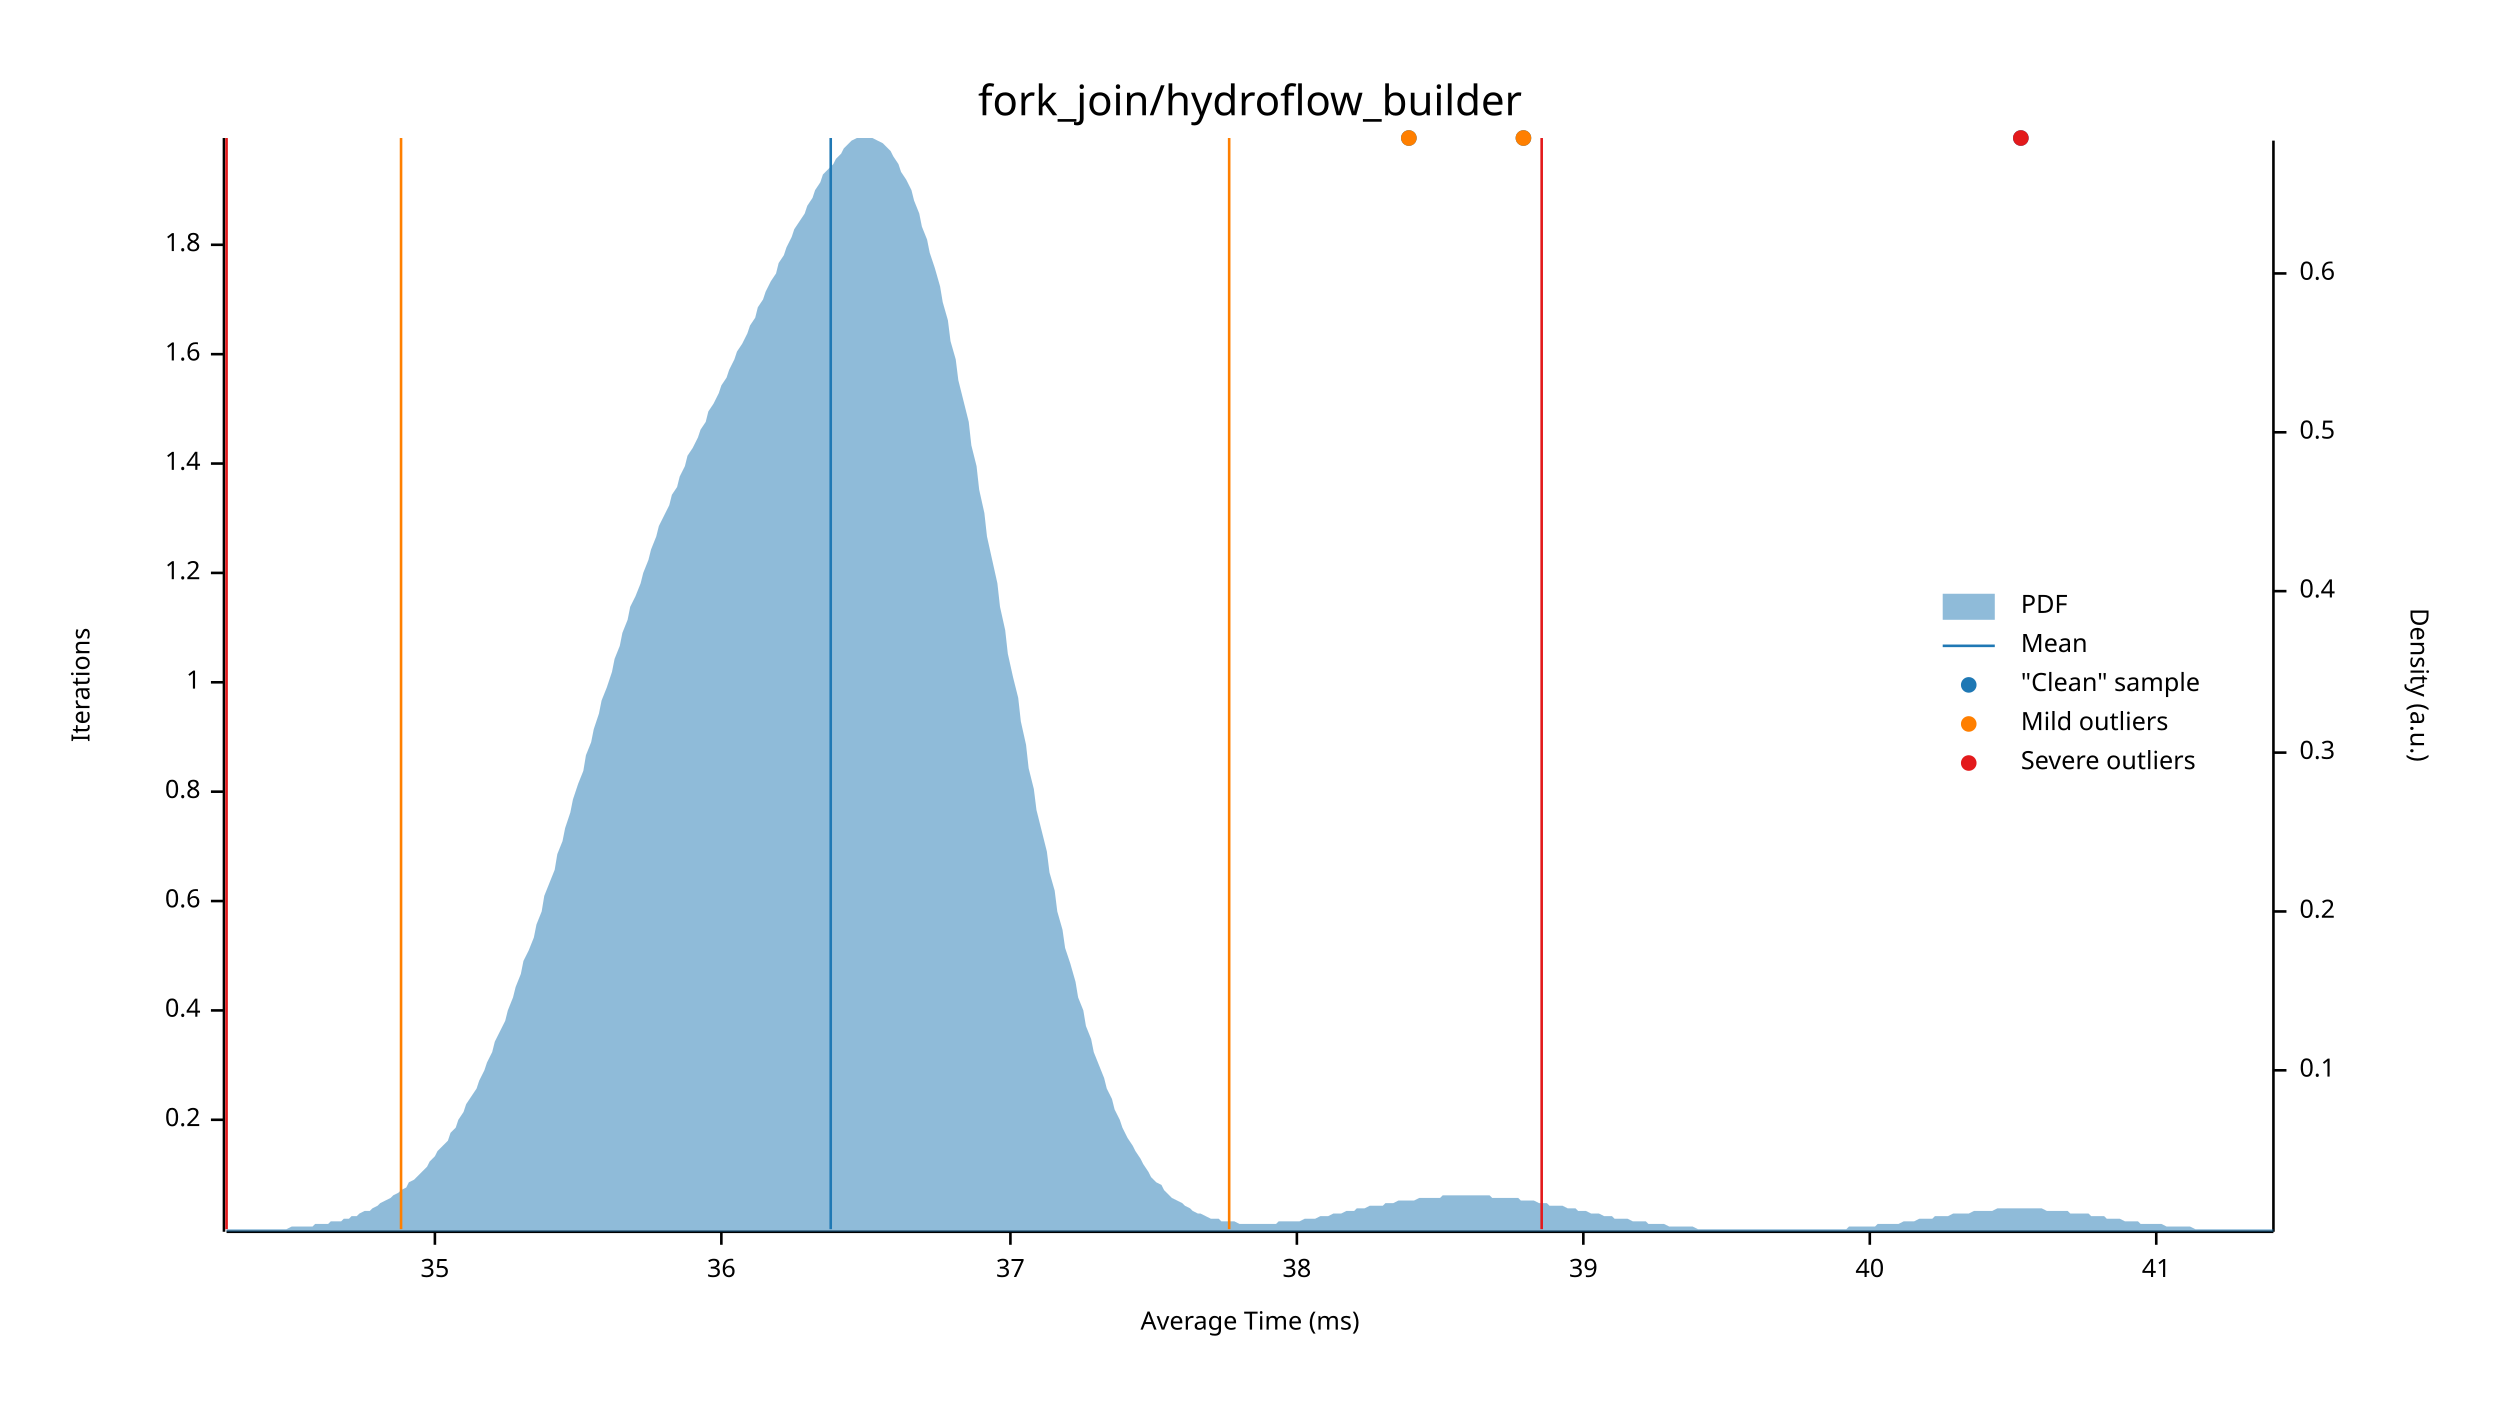
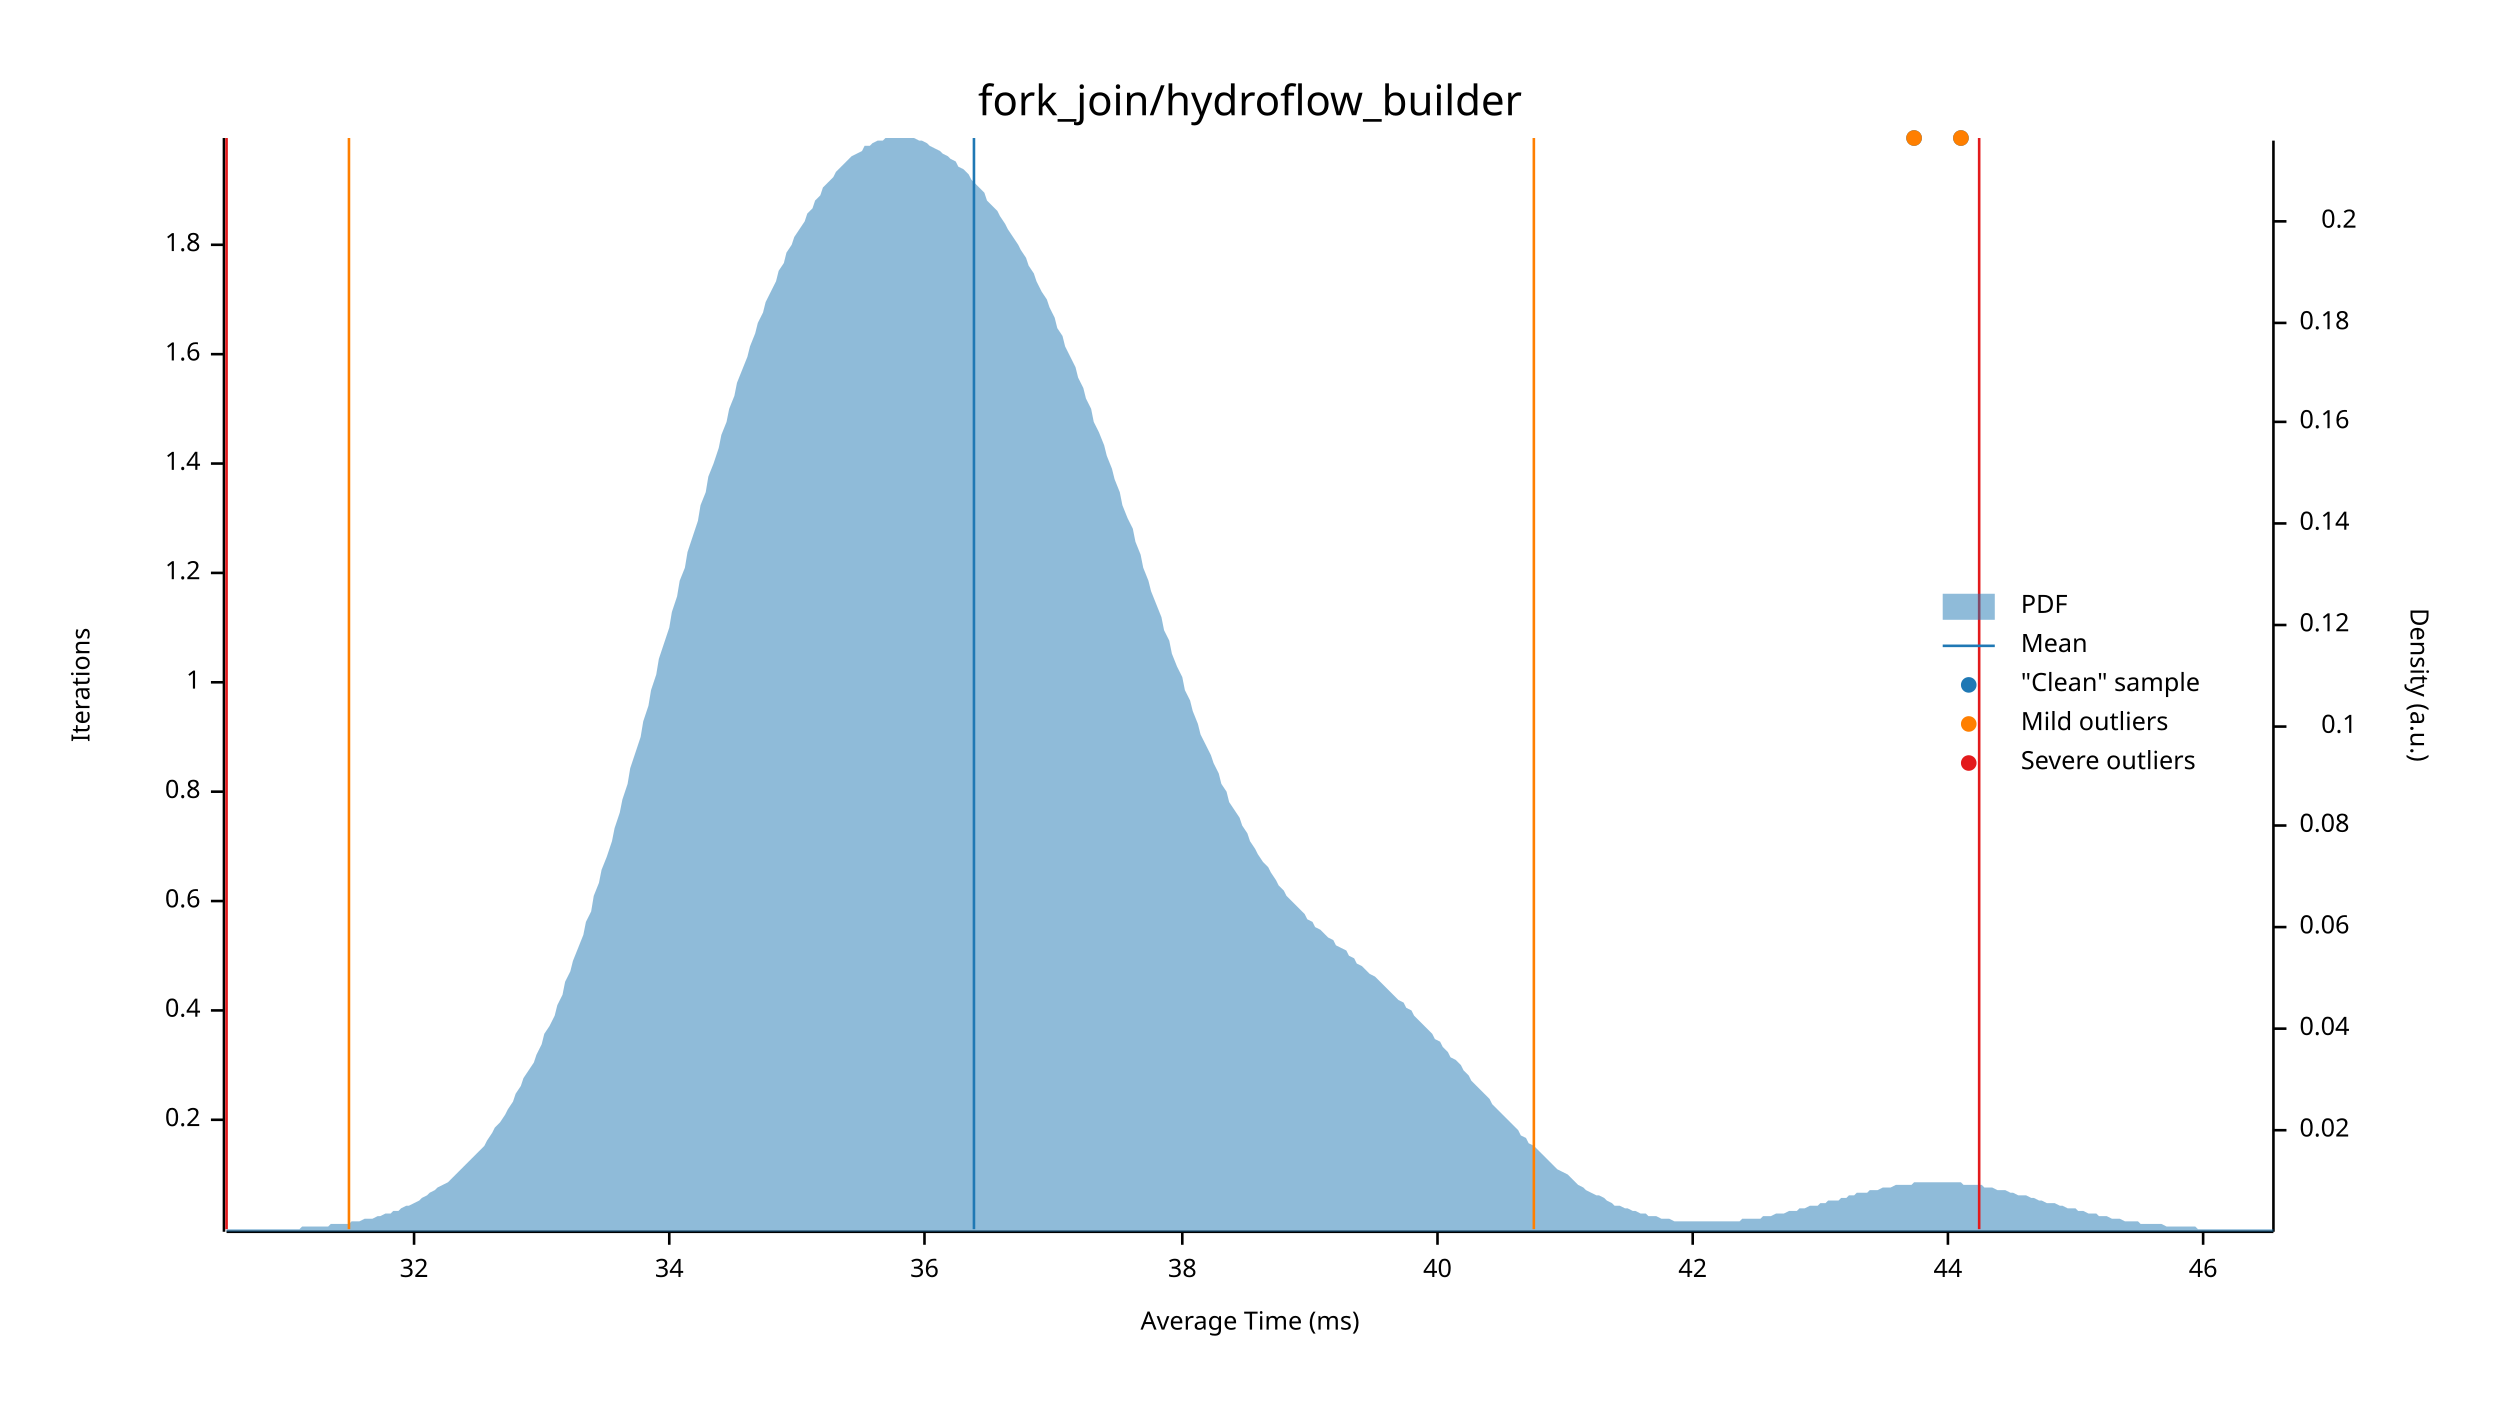
<svg xmlns="http://www.w3.org/2000/svg" width="960" height="540" viewBox="0 0 960 540">
  <text x="480" y="32" dy="0.76em" text-anchor="middle" font-family="sans-serif" font-size="16.129" opacity="1" fill="#000000">
fork_join/hydroflow_builder
</text>
  <text x="27" y="263" dy="0.76em" text-anchor="middle" font-family="sans-serif" font-size="9.677" opacity="1" fill="#000000" transform="rotate(270, 27, 263)">
Iterations
</text>
  <text x="480" y="513" dy="-0.5ex" text-anchor="middle" font-family="sans-serif" font-size="9.677" opacity="1" fill="#000000">
Average Time (ms)
</text>
  <polyline fill="none" opacity="1" stroke="#000000" stroke-width="1" points="86,53 86,473 " />
  <text x="77" y="430" dy="0.5ex" text-anchor="end" font-family="sans-serif" font-size="9.677" opacity="1" fill="#000000">
0.2
</text>
  <polyline fill="none" opacity="1" stroke="#000000" stroke-width="1" points="81,430 86,430 " />
  <text x="77" y="388" dy="0.5ex" text-anchor="end" font-family="sans-serif" font-size="9.677" opacity="1" fill="#000000">
0.4
</text>
  <polyline fill="none" opacity="1" stroke="#000000" stroke-width="1" points="81,388 86,388 " />
  <text x="77" y="346" dy="0.5ex" text-anchor="end" font-family="sans-serif" font-size="9.677" opacity="1" fill="#000000">
0.6
</text>
  <polyline fill="none" opacity="1" stroke="#000000" stroke-width="1" points="81,346 86,346 " />
  <text x="77" y="304" dy="0.5ex" text-anchor="end" font-family="sans-serif" font-size="9.677" opacity="1" fill="#000000">
0.8
</text>
  <polyline fill="none" opacity="1" stroke="#000000" stroke-width="1" points="81,304 86,304 " />
  <text x="77" y="262" dy="0.5ex" text-anchor="end" font-family="sans-serif" font-size="9.677" opacity="1" fill="#000000">
1
</text>
  <polyline fill="none" opacity="1" stroke="#000000" stroke-width="1" points="81,262 86,262 " />
  <text x="77" y="220" dy="0.5ex" text-anchor="end" font-family="sans-serif" font-size="9.677" opacity="1" fill="#000000">
1.2
</text>
  <polyline fill="none" opacity="1" stroke="#000000" stroke-width="1" points="81,220 86,220 " />
  <text x="77" y="178" dy="0.5ex" text-anchor="end" font-family="sans-serif" font-size="9.677" opacity="1" fill="#000000">
1.4
</text>
  <polyline fill="none" opacity="1" stroke="#000000" stroke-width="1" points="81,178 86,178 " />
  <text x="77" y="136" dy="0.5ex" text-anchor="end" font-family="sans-serif" font-size="9.677" opacity="1" fill="#000000">
1.6
</text>
  <polyline fill="none" opacity="1" stroke="#000000" stroke-width="1" points="81,136 86,136 " />
  <text x="77" y="94" dy="0.5ex" text-anchor="end" font-family="sans-serif" font-size="9.677" opacity="1" fill="#000000">
1.8
</text>
  <polyline fill="none" opacity="1" stroke="#000000" stroke-width="1" points="81,94 86,94 " />
  <polyline fill="none" opacity="1" stroke="#000000" stroke-width="1" points="87,473 873,473 " />
-   <text x="167" y="483" dy="0.76em" text-anchor="middle" font-family="sans-serif" font-size="9.677" opacity="1" fill="#000000">
- 35
+   <text x="159" y="483" dy="0.76em" text-anchor="middle" font-family="sans-serif" font-size="9.677" opacity="1" fill="#000000">
+ 32
</text>
-   <polyline fill="none" opacity="1" stroke="#000000" stroke-width="1" points="167,473 167,478 " />
-   <text x="277" y="483" dy="0.76em" text-anchor="middle" font-family="sans-serif" font-size="9.677" opacity="1" fill="#000000">
+   <polyline fill="none" opacity="1" stroke="#000000" stroke-width="1" points="159,473 159,478 " />
+   <text x="257" y="483" dy="0.76em" text-anchor="middle" font-family="sans-serif" font-size="9.677" opacity="1" fill="#000000">
+ 34
+ </text>
+   <polyline fill="none" opacity="1" stroke="#000000" stroke-width="1" points="257,473 257,478 " />
+   <text x="355" y="483" dy="0.76em" text-anchor="middle" font-family="sans-serif" font-size="9.677" opacity="1" fill="#000000">
36
</text>
-   <polyline fill="none" opacity="1" stroke="#000000" stroke-width="1" points="277,473 277,478 " />
-   <text x="388" y="483" dy="0.76em" text-anchor="middle" font-family="sans-serif" font-size="9.677" opacity="1" fill="#000000">
- 37
- </text>
-   <polyline fill="none" opacity="1" stroke="#000000" stroke-width="1" points="388,473 388,478 " />
-   <text x="498" y="483" dy="0.76em" text-anchor="middle" font-family="sans-serif" font-size="9.677" opacity="1" fill="#000000">
+   <polyline fill="none" opacity="1" stroke="#000000" stroke-width="1" points="355,473 355,478 " />
+   <text x="454" y="483" dy="0.76em" text-anchor="middle" font-family="sans-serif" font-size="9.677" opacity="1" fill="#000000">
38
</text>
-   <polyline fill="none" opacity="1" stroke="#000000" stroke-width="1" points="498,473 498,478 " />
-   <text x="608" y="483" dy="0.76em" text-anchor="middle" font-family="sans-serif" font-size="9.677" opacity="1" fill="#000000">
- 39
- </text>
-   <polyline fill="none" opacity="1" stroke="#000000" stroke-width="1" points="608,473 608,478 " />
-   <text x="718" y="483" dy="0.76em" text-anchor="middle" font-family="sans-serif" font-size="9.677" opacity="1" fill="#000000">
+   <polyline fill="none" opacity="1" stroke="#000000" stroke-width="1" points="454,473 454,478 " />
+   <text x="552" y="483" dy="0.76em" text-anchor="middle" font-family="sans-serif" font-size="9.677" opacity="1" fill="#000000">
40
</text>
-   <polyline fill="none" opacity="1" stroke="#000000" stroke-width="1" points="718,473 718,478 " />
-   <text x="828" y="483" dy="0.76em" text-anchor="middle" font-family="sans-serif" font-size="9.677" opacity="1" fill="#000000">
- 41
+   <polyline fill="none" opacity="1" stroke="#000000" stroke-width="1" points="552,473 552,478 " />
+   <text x="650" y="483" dy="0.76em" text-anchor="middle" font-family="sans-serif" font-size="9.677" opacity="1" fill="#000000">
+ 42
</text>
-   <polyline fill="none" opacity="1" stroke="#000000" stroke-width="1" points="828,473 828,478 " />
+   <polyline fill="none" opacity="1" stroke="#000000" stroke-width="1" points="650,473 650,478 " />
+   <text x="748" y="483" dy="0.76em" text-anchor="middle" font-family="sans-serif" font-size="9.677" opacity="1" fill="#000000">
+ 44
+ </text>
+   <polyline fill="none" opacity="1" stroke="#000000" stroke-width="1" points="748,473 748,478 " />
+   <text x="846" y="483" dy="0.76em" text-anchor="middle" font-family="sans-serif" font-size="9.677" opacity="1" fill="#000000">
+ 46
+ </text>
+   <polyline fill="none" opacity="1" stroke="#000000" stroke-width="1" points="846,473 846,478 " />
  <text x="933" y="263" dy="0.76em" text-anchor="middle" font-family="sans-serif" font-size="9.677" opacity="1" fill="#000000" transform="rotate(90, 933, 263)">
Density (a.u.)
</text>
  <polyline fill="none" opacity="1" stroke="#000000" stroke-width="1" points="873,54 873,473 " />
-   <text x="883" y="411" dy="0.5ex" text-anchor="start" font-family="sans-serif" font-size="9.677" opacity="1" fill="#000000">
+   <text x="883" y="434" dy="0.5ex" text-anchor="start" font-family="sans-serif" font-size="9.677" opacity="1" fill="#000000">
+ 0.02
+ </text>
+   <polyline fill="none" opacity="1" stroke="#000000" stroke-width="1" points="873,434 878,434 " />
+   <text x="883" y="395" dy="0.5ex" text-anchor="start" font-family="sans-serif" font-size="9.677" opacity="1" fill="#000000">
+ 0.04
+ </text>
+   <polyline fill="none" opacity="1" stroke="#000000" stroke-width="1" points="873,395 878,395 " />
+   <text x="883" y="356" dy="0.5ex" text-anchor="start" font-family="sans-serif" font-size="9.677" opacity="1" fill="#000000">
+ 0.06
+ </text>
+   <polyline fill="none" opacity="1" stroke="#000000" stroke-width="1" points="873,356 878,356 " />
+   <text x="883" y="317" dy="0.5ex" text-anchor="start" font-family="sans-serif" font-size="9.677" opacity="1" fill="#000000">
+ 0.08
+ </text>
+   <polyline fill="none" opacity="1" stroke="#000000" stroke-width="1" points="873,317 878,317 " />
+   <text x="905" y="279" dy="0.5ex" text-anchor="end" font-family="sans-serif" font-size="9.677" opacity="1" fill="#000000">
0.1
</text>
-   <polyline fill="none" opacity="1" stroke="#000000" stroke-width="1" points="873,411 878,411 " />
-   <text x="883" y="350" dy="0.5ex" text-anchor="start" font-family="sans-serif" font-size="9.677" opacity="1" fill="#000000">
+   <polyline fill="none" opacity="1" stroke="#000000" stroke-width="1" points="873,279 878,279 " />
+   <text x="883" y="240" dy="0.5ex" text-anchor="start" font-family="sans-serif" font-size="9.677" opacity="1" fill="#000000">
+ 0.12
+ </text>
+   <polyline fill="none" opacity="1" stroke="#000000" stroke-width="1" points="873,240 878,240 " />
+   <text x="883" y="201" dy="0.5ex" text-anchor="start" font-family="sans-serif" font-size="9.677" opacity="1" fill="#000000">
+ 0.14
+ </text>
+   <polyline fill="none" opacity="1" stroke="#000000" stroke-width="1" points="873,201 878,201 " />
+   <text x="883" y="162" dy="0.5ex" text-anchor="start" font-family="sans-serif" font-size="9.677" opacity="1" fill="#000000">
+ 0.16
+ </text>
+   <polyline fill="none" opacity="1" stroke="#000000" stroke-width="1" points="873,162 878,162 " />
+   <text x="883" y="124" dy="0.5ex" text-anchor="start" font-family="sans-serif" font-size="9.677" opacity="1" fill="#000000">
+ 0.18
+ </text>
+   <polyline fill="none" opacity="1" stroke="#000000" stroke-width="1" points="873,124 878,124 " />
+   <text x="905" y="85" dy="0.5ex" text-anchor="end" font-family="sans-serif" font-size="9.677" opacity="1" fill="#000000">
0.2
</text>
-   <polyline fill="none" opacity="1" stroke="#000000" stroke-width="1" points="873,350 878,350 " />
-   <text x="883" y="289" dy="0.5ex" text-anchor="start" font-family="sans-serif" font-size="9.677" opacity="1" fill="#000000">
- 0.3
- </text>
-   <polyline fill="none" opacity="1" stroke="#000000" stroke-width="1" points="873,289 878,289 " />
-   <text x="883" y="227" dy="0.5ex" text-anchor="start" font-family="sans-serif" font-size="9.677" opacity="1" fill="#000000">
- 0.4
- </text>
-   <polyline fill="none" opacity="1" stroke="#000000" stroke-width="1" points="873,227 878,227 " />
-   <text x="883" y="166" dy="0.5ex" text-anchor="start" font-family="sans-serif" font-size="9.677" opacity="1" fill="#000000">
- 0.5
- </text>
-   <polyline fill="none" opacity="1" stroke="#000000" stroke-width="1" points="873,166 878,166 " />
-   <text x="883" y="105" dy="0.5ex" text-anchor="start" font-family="sans-serif" font-size="9.677" opacity="1" fill="#000000">
- 0.6
- </text>
-   <polyline fill="none" opacity="1" stroke="#000000" stroke-width="1" points="873,105 878,105 " />
-   <polygon opacity="0.5" fill="#1F78B4" points="87,472 88,472 90,472 91,472 93,472 94,472 96,472 98,472 99,472 101,472 102,472 104,472 105,472 107,472 109,472 110,472 112,471 113,471 115,471 116,471 118,471 120,471 121,470 123,470 124,470 126,470 127,469 129,469 131,469 132,468 134,468 135,467 137,467 138,466 140,465 142,465 143,464 145,463 146,462 148,461 150,460 151,459 153,458 154,457 156,456 157,454 159,453 161,451 162,450 164,448 165,446 167,444 168,442 170,440 172,438 173,435 175,433 176,430 178,427 179,424 181,421 183,418 184,415 186,411 187,408 189,404 190,400 192,396 194,392 195,388 197,383 198,379 200,374 201,369 203,365 205,360 206,355 208,350 209,344 211,339 213,334 214,328 216,323 217,318 219,312 220,307 222,301 224,296 225,290 227,285 228,280 230,274 231,269 233,264 235,258 236,253 238,248 239,243 241,238 242,233 244,229 246,224 247,220 249,215 250,211 252,206 253,202 255,198 257,194 258,190 260,187 261,183 263,179 264,175 266,172 268,168 269,165 271,162 272,158 274,155 276,151 277,148 279,145 280,142 282,138 283,135 285,132 287,128 288,125 290,122 291,118 293,115 294,112 296,108 298,105 299,101 301,98 302,95 304,91 305,88 307,85 309,82 310,79 312,76 313,73 315,70 316,67 318,65 320,63 321,61 323,59 324,57 326,55 327,54 329,53 331,53 332,53 334,53 335,53 337,54 339,55 340,56 342,58 343,60 345,63 346,66 348,69 350,73 351,77 353,82 354,87 356,92 357,97 359,103 361,110 362,116 364,123 365,131 367,138 368,146 370,154 372,162 373,171 375,179 376,188 378,197 379,206 381,215 383,224 384,233 386,242 387,251 389,260 391,268 392,277 394,286 395,295 397,303 398,311 400,319 402,327 403,335 405,342 406,350 408,357 409,364 411,370 413,377 414,383 416,388 417,394 419,399 420,404 422,409 424,414 425,418 427,422 428,426 430,430 431,433 433,437 435,440 436,442 438,445 439,447 441,450 442,452 444,454 446,455 447,457 449,459 450,460 452,461 454,462 455,463 457,464 458,465 460,466 461,466 463,467 465,468 466,468 468,468 469,469 471,469 472,469 474,469 476,470 477,470 479,470 480,470 482,470 483,470 485,470 487,470 488,470 490,470 491,469 493,469 494,469 496,469 498,469 499,469 501,468 502,468 504,468 505,468 507,467 509,467 510,467 512,466 513,466 515,466 517,465 518,465 520,465 521,464 523,464 524,464 526,463 528,463 529,463 531,463 532,462 534,462 535,462 537,461 539,461 540,461 542,461 543,461 545,460 546,460 548,460 550,460 551,460 553,460 554,459 556,459 557,459 559,459 561,459 562,459 564,459 565,459 567,459 568,459 570,459 572,459 573,460 575,460 576,460 578,460 580,460 581,460 583,460 584,461 586,461 587,461 589,461 591,462 592,462 594,462 595,463 597,463 598,463 600,463 602,464 603,464 605,464 606,465 608,465 609,465 611,466 613,466 614,466 616,467 617,467 619,467 620,468 622,468 624,468 625,468 627,469 628,469 630,469 632,469 633,470 635,470 636,470 638,470 639,470 641,471 643,471 644,471 646,471 647,471 649,471 650,471 652,472 654,472 655,472 657,472 658,472 660,472 661,472 663,472 665,472 666,472 668,472 669,472 671,472 672,472 674,472 676,472 677,472 679,472 680,472 682,472 683,472 685,472 687,472 688,472 690,472 691,472 693,472 695,472 696,472 698,472 699,472 701,472 702,472 704,472 706,472 707,472 709,472 710,471 712,471 713,471 715,471 717,471 718,471 720,471 721,470 723,470 724,470 726,470 728,470 729,470 731,469 732,469 734,469 735,469 737,468 739,468 740,468 742,468 743,467 745,467 746,467 748,467 750,466 751,466 753,466 754,466 756,466 758,465 759,465 761,465 762,465 764,465 765,465 767,464 769,464 770,464 772,464 773,464 775,464 776,464 778,464 780,464 781,464 783,464 784,464 786,465 787,465 789,465 791,465 792,465 794,465 795,466 797,466 798,466 800,466 802,466 803,467 805,467 806,467 808,467 809,468 811,468 813,468 814,468 816,469 817,469 819,469 821,469 822,470 824,470 825,470 827,470 828,470 830,470 832,471 833,471 835,471 836,471 838,471 839,471 841,471 843,472 844,472 846,472 847,472 849,472 850,472 852,472 854,472 855,472 857,472 858,472 860,472 861,472 863,472 865,472 866,472 868,472 869,472 871,472 873,472 873,473 87,473 " />
-   <polyline fill="none" opacity="1" stroke="#1F78B4" stroke-width="1" points="319,472 319,53 " />
-   <polyline fill="none" opacity="1" stroke="#FF7F00" stroke-width="1" points="154,472 154,53 " />
-   <polyline fill="none" opacity="1" stroke="#FF7F00" stroke-width="1" points="472,472 472,53 " />
+   <polyline fill="none" opacity="1" stroke="#000000" stroke-width="1" points="873,85 878,85 " />
+   <polygon opacity="0.5" fill="#1F78B4" points="87,472 88,472 90,472 91,472 93,472 94,472 96,472 98,472 99,472 101,472 102,472 104,472 105,472 107,472 109,472 110,472 112,472 113,472 115,472 116,471 118,471 120,471 121,471 123,471 124,471 126,471 127,470 129,470 131,470 132,470 134,470 135,469 137,469 138,469 140,468 142,468 143,468 145,467 146,467 148,466 150,466 151,465 153,465 154,464 156,463 157,463 159,462 161,461 162,460 164,459 165,458 167,457 168,456 170,455 172,454 173,453 175,451 176,450 178,448 179,447 181,445 183,443 184,442 186,440 187,438 189,435 190,433 192,431 194,428 195,426 197,423 198,420 200,417 201,414 203,411 205,408 206,405 208,401 209,397 211,394 213,390 214,386 216,382 217,377 219,373 220,369 222,364 224,359 225,354 227,350 228,344 230,339 231,334 233,329 235,323 236,318 238,312 239,307 241,301 242,295 244,289 246,283 247,277 249,271 250,265 252,259 253,253 255,247 257,241 258,235 260,229 261,223 263,218 264,212 266,206 268,200 269,194 271,189 272,183 274,178 276,172 277,167 279,162 280,157 282,152 283,147 285,142 287,137 288,133 290,128 291,124 293,120 294,116 296,112 298,108 299,104 301,101 302,97 304,94 305,91 307,88 309,85 310,82 312,80 313,77 315,75 316,72 318,70 320,68 321,66 323,64 324,63 326,61 327,60 329,59 331,58 332,56 334,56 335,55 337,54 339,54 340,53 342,53 343,53 345,53 346,53 348,53 350,53 351,53 353,54 354,54 356,55 357,56 359,57 361,58 362,59 364,60 365,61 367,62 368,64 370,65 372,67 373,69 375,71 376,72 378,74 379,77 381,79 383,81 384,83 386,86 387,88 389,91 391,94 392,96 394,99 395,102 397,105 398,108 400,112 402,115 403,118 405,122 406,126 408,129 409,133 411,137 413,141 414,145 416,149 417,153 419,157 420,162 422,166 424,171 425,175 427,180 428,184 430,189 431,194 433,199 435,203 436,208 438,213 439,218 441,223 442,227 444,232 446,237 447,242 449,246 450,251 452,256 454,260 455,265 457,269 458,273 460,278 461,282 463,286 465,290 466,293 468,297 469,301 471,304 472,308 474,311 476,314 477,317 479,320 480,323 482,326 483,328 485,331 487,333 488,335 490,338 491,340 493,342 494,344 496,346 498,348 499,349 501,351 502,353 504,354 505,356 507,357 509,359 510,360 512,361 513,363 515,364 517,365 518,367 520,368 521,370 523,371 524,372 526,374 528,375 529,376 531,378 532,379 534,381 535,382 537,384 539,385 540,387 542,388 543,390 545,392 546,393 548,395 550,397 551,399 553,400 554,402 556,404 557,406 559,407 561,409 562,411 564,413 565,415 567,417 568,418 570,420 572,422 573,424 575,426 576,427 578,429 580,431 581,432 583,434 584,436 586,437 587,439 589,440 591,442 592,443 594,445 595,446 597,448 598,449 600,450 602,451 603,452 605,454 606,455 608,456 609,457 611,458 613,459 614,459 616,460 617,461 619,462 620,463 622,463 624,464 625,464 627,465 628,465 630,466 632,466 633,467 635,467 636,467 638,468 639,468 641,468 643,469 644,469 646,469 647,469 649,469 650,469 652,469 654,469 655,469 657,469 658,469 660,469 661,469 663,469 665,469 666,469 668,469 669,468 671,468 672,468 674,468 676,468 677,467 679,467 680,467 682,466 683,466 685,466 687,465 688,465 690,465 691,464 693,464 695,463 696,463 698,463 699,462 701,462 702,461 704,461 706,461 707,460 709,460 710,459 712,459 713,458 715,458 717,458 718,457 720,457 721,457 723,456 724,456 726,456 728,455 729,455 731,455 732,455 734,455 735,454 737,454 739,454 740,454 742,454 743,454 745,454 746,454 748,454 750,454 751,454 753,454 754,455 756,455 758,455 759,455 761,455 762,456 764,456 765,456 767,457 769,457 770,457 772,458 773,458 775,459 776,459 778,459 780,460 781,460 783,461 784,461 786,462 787,462 789,462 791,463 792,463 794,464 795,464 797,464 798,465 800,465 802,466 803,466 805,466 806,467 808,467 809,467 811,468 813,468 814,468 816,469 817,469 819,469 821,469 822,470 824,470 825,470 827,470 828,470 830,470 832,471 833,471 835,471 836,471 838,471 839,471 841,471 843,471 844,472 846,472 847,472 849,472 850,472 852,472 854,472 855,472 857,472 858,472 860,472 861,472 863,472 865,472 866,472 868,472 869,472 871,472 873,472 873,473 87,473 " />
+   <polyline fill="none" opacity="1" stroke="#1F78B4" stroke-width="1" points="374,472 374,53 " />
+   <polyline fill="none" opacity="1" stroke="#FF7F00" stroke-width="1" points="134,472 134,53 " />
+   <polyline fill="none" opacity="1" stroke="#FF7F00" stroke-width="1" points="589,472 589,53 " />
  <polyline fill="none" opacity="1" stroke="#E31A1C" stroke-width="1" points="87,472 87,53 " />
-   <polyline fill="none" opacity="1" stroke="#E31A1C" stroke-width="1" points="592,472 592,53 " />
-   <circle cx="585" cy="53" r="3" opacity="1" fill="#1F78B4" stroke="none" stroke-width="1" />
-   <circle cx="776" cy="53" r="3" opacity="1" fill="#1F78B4" stroke="none" stroke-width="1" />
-   <circle cx="541" cy="53" r="3" opacity="1" fill="#1F78B4" stroke="none" stroke-width="1" />
-   <circle cx="585" cy="53" r="3" opacity="1" fill="#FF7F00" stroke="none" stroke-width="1" />
-   <circle cx="541" cy="53" r="3" opacity="1" fill="#FF7F00" stroke="none" stroke-width="1" />
-   <circle cx="776" cy="53" r="3" opacity="1" fill="#E31A1C" stroke="none" stroke-width="1" />
+   <polyline fill="none" opacity="1" stroke="#E31A1C" stroke-width="1" points="760,472 760,53 " />
+   <circle cx="735" cy="53" r="3" opacity="1" fill="#1F78B4" stroke="none" stroke-width="1" />
+   <circle cx="753" cy="53" r="3" opacity="1" fill="#1F78B4" stroke="none" stroke-width="1" />
+   <circle cx="735" cy="53" r="3" opacity="1" fill="#FF7F00" stroke="none" stroke-width="1" />
+   <circle cx="753" cy="53" r="3" opacity="1" fill="#FF7F00" stroke="none" stroke-width="1" />
  <text x="776" y="228" dy="0.76em" text-anchor="start" font-family="sans-serif" font-size="9.677" opacity="1" fill="#000000">
PDF
</text>
  <text x="776" y="243" dy="0.76em" text-anchor="start" font-family="sans-serif" font-size="9.677" opacity="1" fill="#000000">
Mean
</text>
  <text x="776" y="258" dy="0.76em" text-anchor="start" font-family="sans-serif" font-size="9.677" opacity="1" fill="#000000">
"Clean" sample
</text>
  <text x="776" y="273" dy="0.76em" text-anchor="start" font-family="sans-serif" font-size="9.677" opacity="1" fill="#000000">
Mild outliers
</text>
  <text x="776" y="288" dy="0.76em" text-anchor="start" font-family="sans-serif" font-size="9.677" opacity="1" fill="#000000">
Severe outliers
</text>
  <rect x="746" y="228" width="20" height="10" opacity="0.5" fill="#1F78B4" stroke="none" />
  <polyline fill="none" opacity="1" stroke="#1F78B4" stroke-width="1" points="746,248 766,248 " />
  <circle cx="756" cy="263" r="3" opacity="1" fill="#1F78B4" stroke="none" stroke-width="1" />
  <circle cx="756" cy="278" r="3" opacity="1" fill="#FF7F00" stroke="none" stroke-width="1" />
  <circle cx="756" cy="293" r="3" opacity="1" fill="#E31A1C" stroke="none" stroke-width="1" />
</svg>
